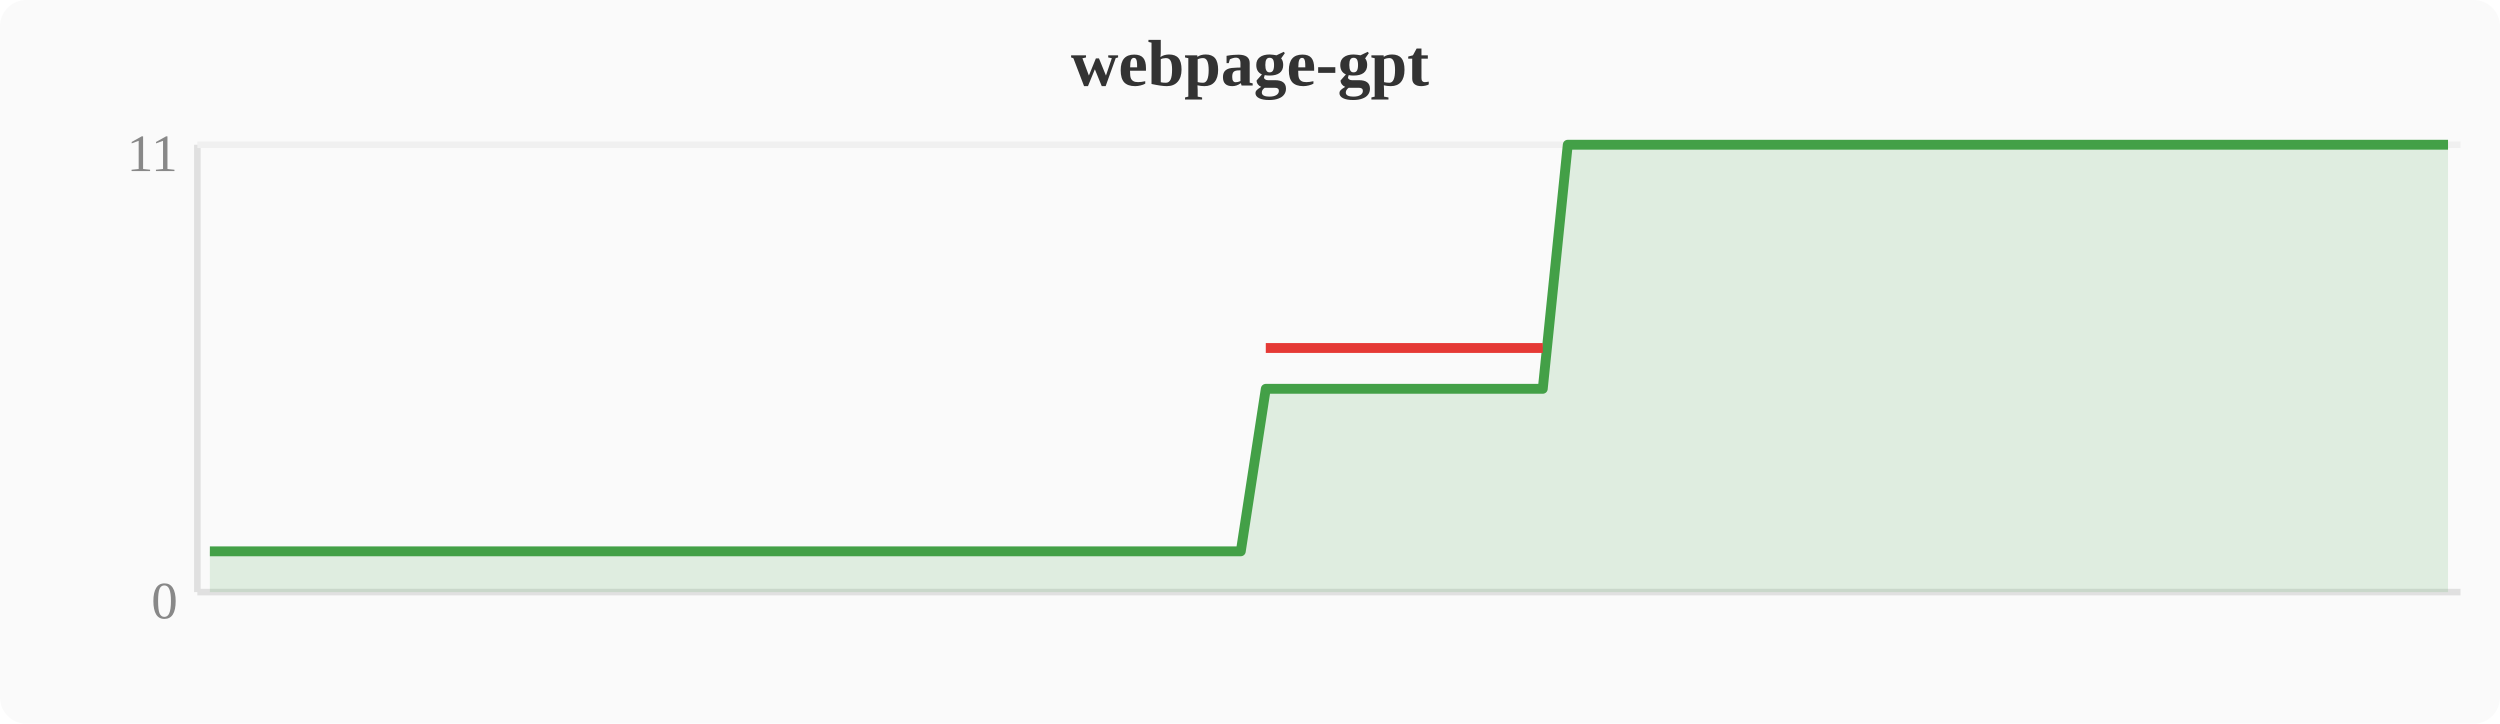
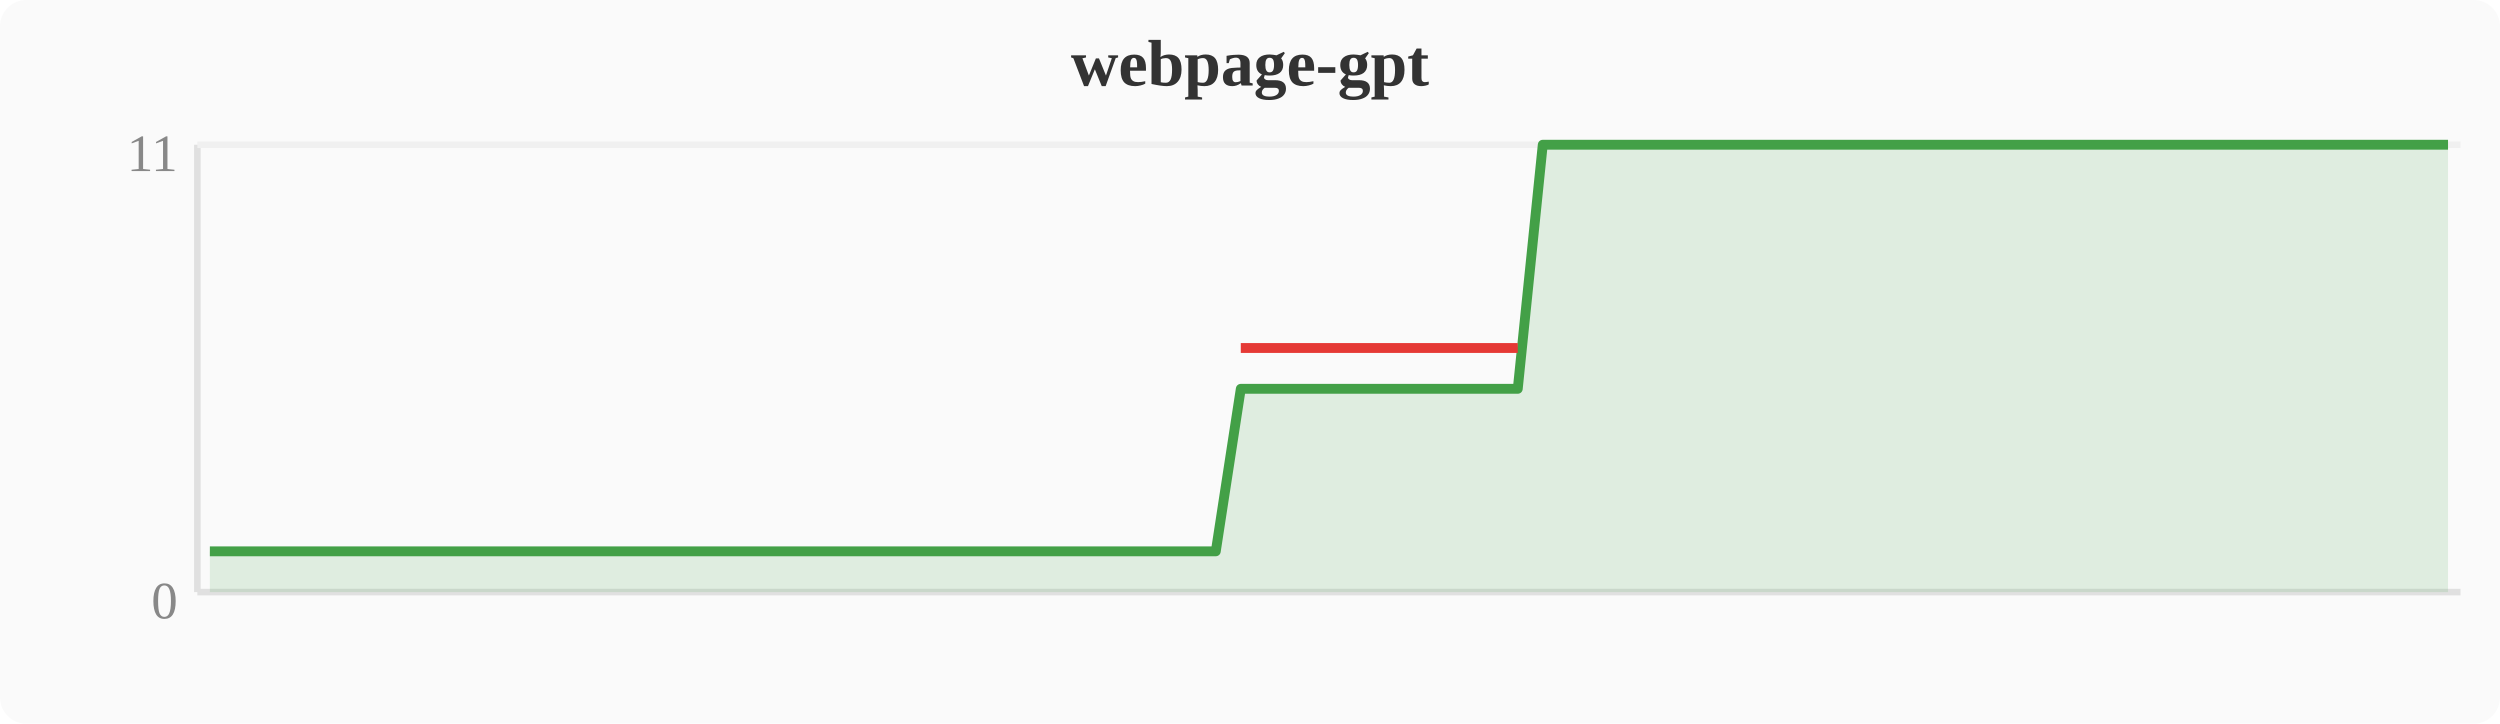
<svg xmlns="http://www.w3.org/2000/svg" width="380" height="110" viewBox="0 0 380 110">
  <rect width="380" height="110" fill="#fafafa" rx="4" />
  <text x="190" y="13" text-anchor="middle" font-size="10" font-weight="bold" fill="#333">webpage-gpt</text>
  <line x1="30" y1="22" x2="30" y2="90" stroke="#e0e0e0" stroke-width="1" />
  <line x1="30" y1="90" x2="374" y2="90" stroke="#e0e0e0" stroke-width="1" />
  <line x1="30" y1="22" x2="374" y2="22" stroke="#f0f0f0" stroke-width="1" />
  <text x="27" y="94" text-anchor="end" font-size="8" fill="#888">0</text>
  <text x="27" y="26" text-anchor="end" font-size="8" fill="#888">11</text>
-   <polygon points="31.9,83.8 35.7,83.8 39.6,83.8 43.4,83.8 47.2,83.8 51.0,83.8 54.8,83.8 58.7,83.8 62.5,83.8 66.3,83.8 70.1,83.8 74.0,83.8 77.8,83.8 81.6,83.8 85.4,83.8 89.2,83.8 93.1,83.8 96.9,83.8 100.7,83.8 104.5,83.8 108.4,83.8 112.2,83.8 116.0,83.8 119.8,83.8 123.6,83.8 127.5,83.8 131.3,83.8 135.1,83.8 138.9,83.8 142.8,83.8 146.6,83.8 150.4,83.8 154.2,83.8 158.0,83.8 161.9,83.8 165.7,83.8 169.5,83.8 173.3,83.8 177.2,83.8 181.0,83.8 184.8,83.8 188.6,83.8 192.4,59.1 196.3,59.1 200.1,59.1 203.9,59.1 207.7,59.1 211.6,59.1 215.4,59.1 219.2,59.1 223.0,59.1 226.8,59.1 230.7,59.1 234.5,59.1 238.3,22.0 242.1,22.0 246.0,22.0 249.8,22.0 253.6,22.0 257.4,22.0 261.2,22.0 265.1,22.0 268.9,22.0 272.7,22.0 276.5,22.0 280.4,22.0 284.2,22.0 288.0,22.0 291.8,22.0 295.6,22.0 299.5,22.0 303.3,22.0 307.1,22.0 310.9,22.0 314.8,22.0 318.6,22.0 322.4,22.0 326.2,22.0 330.0,22.0 333.9,22.0 337.7,22.0 341.5,22.0 345.3,22.0 349.2,22.0 353.0,22.0 356.8,22.0 360.6,22.0 364.4,22.0 368.3,22.0 372.1,22.0 372.1,90 31.9,90" fill="#43a047" opacity="0.15" />
-   <polyline points="31.9,83.8 35.7,83.8 39.6,83.8 43.4,83.8 47.2,83.8 51.0,83.8 54.8,83.8 58.7,83.8 62.5,83.8 66.3,83.8 70.1,83.8 74.0,83.8 77.8,83.8 81.6,83.8 85.4,83.8 89.2,83.8 93.1,83.8 96.9,83.8 100.7,83.8 104.5,83.8 108.4,83.8 112.2,83.8 116.0,83.8 119.8,83.8 123.6,83.8 127.5,83.8 131.3,83.8 135.1,83.8 138.9,83.8 142.8,83.8 146.6,83.8 150.4,83.8 154.2,83.8 158.0,83.8 161.9,83.8 165.7,83.8 169.5,83.8 173.3,83.8 177.2,83.8 181.0,83.8 184.8,83.8 188.6,83.8 192.4,59.1 196.3,59.1 200.1,59.1 203.9,59.1 207.7,59.1 211.6,59.1 215.4,59.1 219.2,59.1 223.0,59.1 226.8,59.1 230.7,59.1 234.5,59.1 238.3,22.0 242.1,22.0 246.0,22.0 249.8,22.0 253.6,22.0 257.4,22.0 261.2,22.0 265.1,22.0 268.9,22.0 272.7,22.0 276.5,22.0 280.4,22.0 284.2,22.0 288.0,22.0 291.8,22.0 295.6,22.0 299.5,22.0 303.3,22.0 307.1,22.0 310.9,22.0 314.8,22.0 318.6,22.0 322.4,22.0 326.2,22.0 330.0,22.0 333.9,22.0 337.7,22.0 341.5,22.0 345.3,22.0 349.2,22.0 353.0,22.0 356.8,22.0 360.6,22.0 364.4,22.0 368.3,22.0 372.1,22.0" fill="none" stroke="#43a047" stroke-width="1.5" stroke-linejoin="round" />
-   <polyline points="192.4,52.9 196.3,52.9 200.1,52.9 203.9,52.9 207.7,52.9 211.6,52.9 215.4,52.9 219.2,52.9 223.0,52.9 226.8,52.9 230.7,52.9 234.5,52.9" fill="none" stroke="#e53935" stroke-width="1.5" stroke-linejoin="round" />
+   <polygon points="31.9,83.8 35.7,83.8 39.6,83.8 43.4,83.8 47.2,83.8 51.0,83.8 54.8,83.8 58.7,83.8 62.5,83.8 66.3,83.8 70.1,83.8 74.0,83.8 77.8,83.8 81.6,83.8 85.4,83.8 89.2,83.8 93.1,83.8 96.9,83.8 100.7,83.8 104.5,83.8 108.4,83.8 112.2,83.8 116.0,83.8 119.8,83.8 123.6,83.8 127.5,83.8 131.3,83.8 135.1,83.8 138.9,83.8 142.8,83.8 146.6,83.8 150.4,83.8 154.2,83.8 158.0,83.8 161.9,83.8 165.7,83.8 169.5,83.8 173.3,83.8 177.2,83.8 181.0,83.8 184.8,83.8 188.6,59.1 192.4,59.1 196.3,59.1 200.1,59.1 203.9,59.1 207.7,59.1 211.6,59.1 215.4,59.1 219.2,59.1 223.0,59.1 226.8,59.1 230.7,59.1 234.5,22.0 238.3,22.0 242.1,22.0 246.0,22.0 249.8,22.0 253.6,22.0 257.4,22.0 261.2,22.0 265.1,22.0 268.9,22.0 272.7,22.0 276.5,22.0 280.4,22.0 284.2,22.0 288.0,22.0 291.8,22.0 295.6,22.0 299.5,22.0 303.3,22.0 307.1,22.0 310.9,22.0 314.8,22.0 318.6,22.0 322.4,22.0 326.2,22.0 330.0,22.0 333.9,22.0 337.7,22.0 341.5,22.0 345.3,22.0 349.2,22.0 353.0,22.0 356.8,22.0 360.6,22.0 364.4,22.0 368.3,22.0 372.1,22.0 372.1,90 31.9,90" fill="#43a047" opacity="0.15" />
+   <polyline points="31.9,83.8 35.7,83.8 39.6,83.8 43.4,83.8 47.2,83.8 51.0,83.8 54.8,83.8 58.7,83.8 62.5,83.8 66.3,83.8 70.1,83.8 74.0,83.8 77.8,83.8 81.6,83.8 85.4,83.8 89.2,83.8 93.1,83.8 96.9,83.8 100.7,83.8 104.5,83.8 108.4,83.8 112.2,83.8 116.0,83.8 119.8,83.8 123.6,83.8 127.5,83.8 131.3,83.8 135.1,83.8 138.9,83.8 142.8,83.8 146.6,83.8 150.4,83.8 154.2,83.8 158.0,83.8 161.9,83.8 165.7,83.8 169.5,83.8 173.3,83.8 177.2,83.8 181.0,83.8 184.8,83.8 188.6,59.1 192.4,59.1 196.3,59.1 200.1,59.1 203.9,59.1 207.7,59.1 211.6,59.1 215.4,59.1 219.2,59.1 223.0,59.1 226.8,59.1 230.7,59.1 234.5,22.0 238.3,22.0 242.1,22.0 246.0,22.0 249.8,22.0 253.6,22.0 257.4,22.0 261.2,22.0 265.1,22.0 268.9,22.0 272.7,22.0 276.5,22.0 280.4,22.0 284.2,22.0 288.0,22.0 291.8,22.0 295.6,22.0 299.5,22.0 303.3,22.0 307.1,22.0 310.9,22.0 314.8,22.0 318.6,22.0 322.4,22.0 326.2,22.0 330.0,22.0 333.9,22.0 337.7,22.0 341.5,22.0 345.3,22.0 349.2,22.0 353.0,22.0 356.8,22.0 360.6,22.0 364.4,22.0 368.3,22.0 372.1,22.0" fill="none" stroke="#43a047" stroke-width="1.5" stroke-linejoin="round" />
+   <polyline points="188.6,52.9 192.4,52.9 196.3,52.9 200.1,52.9 203.9,52.9 207.7,52.9 211.6,52.9 215.4,52.9 219.2,52.9 223.0,52.9 226.8,52.9 230.7,52.9" fill="none" stroke="#e53935" stroke-width="1.5" stroke-linejoin="round" />
</svg>
